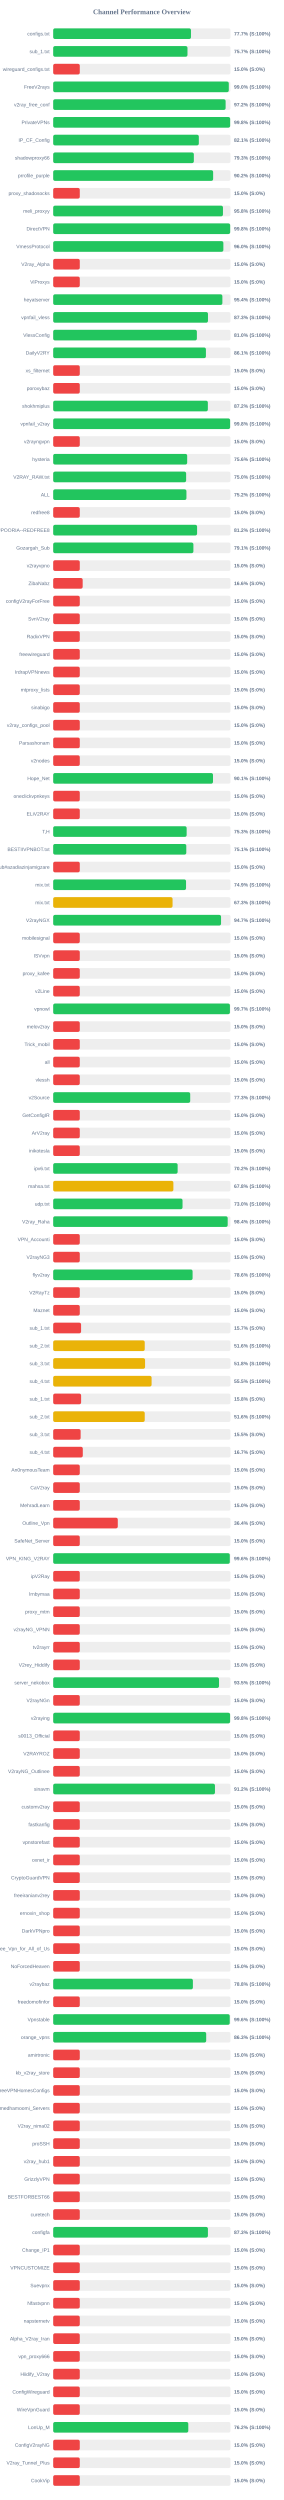
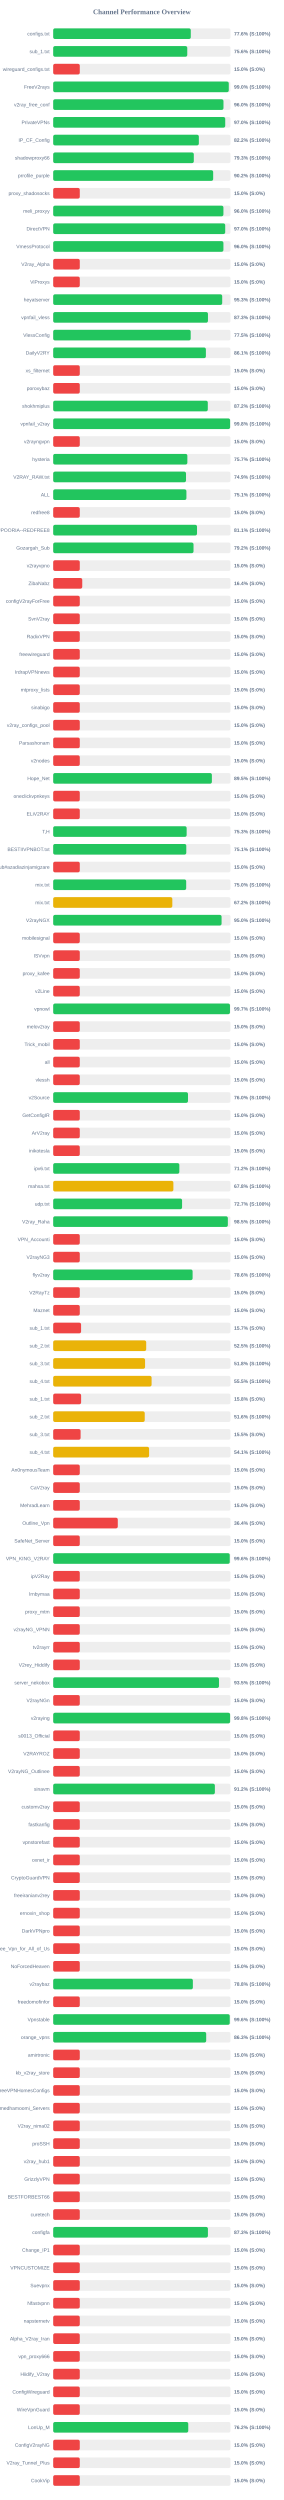
<svg xmlns="http://www.w3.org/2000/svg" width="800" height="7050" version="1.1">
  <style>
        .row { font: 14px Arial; fill: #64748b; }
        .score { font: bold 14px Arial; fill: #64748b; }
    </style>
  <text x="400" y="40" text-anchor="middle" font-size="20px" font-weight="bold" fill="#64748b">Channel Performance Overview</text>
  <rect x="150" y="80" width="500" height="30" fill="#eee" rx="5" />
-   <rect x="150" y="80" width="388.55" height="30" fill="#22c55e" rx="5" />
+   <rect x="150" y="80" width="388.0" height="30" fill="#22c55e" rx="5" />
  <text x="140" y="100" text-anchor="end" class="row">configs.txt</text>
-   <text x="660" y="100" text-anchor="start" class="score">77.7% (S:100%)</text>
+   <text x="660" y="100" text-anchor="start" class="score">77.6% (S:100%)</text>
  <rect x="150" y="130" width="500" height="30" fill="#eee" rx="5" />
-   <rect x="150" y="130" width="378.7" height="30" fill="#22c55e" rx="5" />
+   <rect x="150" y="130" width="378.1" height="30" fill="#22c55e" rx="5" />
  <text x="140" y="150" text-anchor="end" class="row">sub_1.txt</text>
-   <text x="660" y="150" text-anchor="start" class="score">75.7% (S:100%)</text>
+   <text x="660" y="150" text-anchor="start" class="score">75.6% (S:100%)</text>
  <rect x="150" y="180" width="500" height="30" fill="#eee" rx="5" />
  <rect x="150" y="180" width="75.0" height="30" fill="#ef4444" rx="5" />
  <text x="140" y="200" text-anchor="end" class="row">wireguard_configs.txt</text>
  <text x="660" y="200" text-anchor="start" class="score">15.0% (S:0%)</text>
  <rect x="150" y="230" width="500" height="30" fill="#eee" rx="5" />
-   <rect x="150" y="230" width="495.2" height="30" fill="#22c55e" rx="5" />
+   <rect x="150" y="230" width="495.15" height="30" fill="#22c55e" rx="5" />
  <text x="140" y="250" text-anchor="end" class="row">FreeV2rays</text>
  <text x="660" y="250" text-anchor="start" class="score">99.0% (S:100%)</text>
  <rect x="150" y="280" width="500" height="30" fill="#eee" rx="5" />
-   <rect x="150" y="280" width="486.25" height="30" fill="#22c55e" rx="5" />
+   <rect x="150" y="280" width="480.2" height="30" fill="#22c55e" rx="5" />
  <text x="140" y="300" text-anchor="end" class="row">v2ray_free_conf</text>
-   <text x="660" y="300" text-anchor="start" class="score">97.2% (S:100%)</text>
+   <text x="660" y="300" text-anchor="start" class="score">96.0% (S:100%)</text>
  <rect x="150" y="330" width="500" height="30" fill="#eee" rx="5" />
-   <rect x="150" y="330" width="499.0" height="30" fill="#22c55e" rx="5" />
+   <rect x="150" y="330" width="485.15" height="30" fill="#22c55e" rx="5" />
  <text x="140" y="350" text-anchor="end" class="row">PrivateVPNs</text>
-   <text x="660" y="350" text-anchor="start" class="score">99.8% (S:100%)</text>
+   <text x="660" y="350" text-anchor="start" class="score">97.0% (S:100%)</text>
  <rect x="150" y="380" width="500" height="30" fill="#eee" rx="5" />
-   <rect x="150" y="380" width="410.7" height="30" fill="#22c55e" rx="5" />
+   <rect x="150" y="380" width="410.75" height="30" fill="#22c55e" rx="5" />
  <text x="140" y="400" text-anchor="end" class="row">IP_CF_Config</text>
-   <text x="660" y="400" text-anchor="start" class="score">82.1% (S:100%)</text>
+   <text x="660" y="400" text-anchor="start" class="score">82.2% (S:100%)</text>
  <rect x="150" y="430" width="500" height="30" fill="#eee" rx="5" />
-   <rect x="150" y="430" width="396.65" height="30" fill="#22c55e" rx="5" />
+   <rect x="150" y="430" width="396.55" height="30" fill="#22c55e" rx="5" />
  <text x="140" y="450" text-anchor="end" class="row">shadowproxy66</text>
  <text x="660" y="450" text-anchor="start" class="score">79.3% (S:100%)</text>
  <rect x="150" y="480" width="500" height="30" fill="#eee" rx="5" />
-   <rect x="150" y="480" width="451.05" height="30" fill="#22c55e" rx="5" />
+   <rect x="150" y="480" width="451.15" height="30" fill="#22c55e" rx="5" />
  <text x="140" y="500" text-anchor="end" class="row">prrofile_purple</text>
  <text x="660" y="500" text-anchor="start" class="score">90.2% (S:100%)</text>
  <rect x="150" y="530" width="500" height="30" fill="#eee" rx="5" />
  <rect x="150" y="530" width="75.0" height="30" fill="#ef4444" rx="5" />
  <text x="140" y="550" text-anchor="end" class="row">proxy_shadosocks</text>
  <text x="660" y="550" text-anchor="start" class="score">15.0% (S:0%)</text>
  <rect x="150" y="580" width="500" height="30" fill="#eee" rx="5" />
-   <rect x="150" y="580" width="478.75" height="30" fill="#22c55e" rx="5" />
+   <rect x="150" y="580" width="480.05" height="30" fill="#22c55e" rx="5" />
  <text x="140" y="600" text-anchor="end" class="row">meli_proxyy</text>
-   <text x="660" y="600" text-anchor="start" class="score">95.8% (S:100%)</text>
+   <text x="660" y="600" text-anchor="start" class="score">96.0% (S:100%)</text>
  <rect x="150" y="630" width="500" height="30" fill="#eee" rx="5" />
-   <rect x="150" y="630" width="499.05" height="30" fill="#22c55e" rx="5" />
+   <rect x="150" y="630" width="485.1" height="30" fill="#22c55e" rx="5" />
  <text x="140" y="650" text-anchor="end" class="row">DirectVPN</text>
-   <text x="660" y="650" text-anchor="start" class="score">99.8% (S:100%)</text>
+   <text x="660" y="650" text-anchor="start" class="score">97.0% (S:100%)</text>
  <rect x="150" y="680" width="500" height="30" fill="#eee" rx="5" />
-   <rect x="150" y="680" width="479.9" height="30" fill="#22c55e" rx="5" />
+   <rect x="150" y="680" width="480.05" height="30" fill="#22c55e" rx="5" />
  <text x="140" y="700" text-anchor="end" class="row">VmessProtocol</text>
  <text x="660" y="700" text-anchor="start" class="score">96.0% (S:100%)</text>
  <rect x="150" y="730" width="500" height="30" fill="#eee" rx="5" />
  <rect x="150" y="730" width="75.0" height="30" fill="#ef4444" rx="5" />
  <text x="140" y="750" text-anchor="end" class="row">V2ray_Alpha</text>
  <text x="660" y="750" text-anchor="start" class="score">15.0% (S:0%)</text>
  <rect x="150" y="780" width="500" height="30" fill="#eee" rx="5" />
  <rect x="150" y="780" width="75.0" height="30" fill="#ef4444" rx="5" />
  <text x="140" y="800" text-anchor="end" class="row">ViProxys</text>
  <text x="660" y="800" text-anchor="start" class="score">15.0% (S:0%)</text>
  <rect x="150" y="830" width="500" height="30" fill="#eee" rx="5" />
-   <rect x="150" y="830" width="477.1" height="30" fill="#22c55e" rx="5" />
+   <rect x="150" y="830" width="476.6" height="30" fill="#22c55e" rx="5" />
  <text x="140" y="850" text-anchor="end" class="row">heyatserver</text>
-   <text x="660" y="850" text-anchor="start" class="score">95.4% (S:100%)</text>
+   <text x="660" y="850" text-anchor="start" class="score">95.3% (S:100%)</text>
  <rect x="150" y="880" width="500" height="30" fill="#eee" rx="5" />
-   <rect x="150" y="880" width="436.5" height="30" fill="#22c55e" rx="5" />
+   <rect x="150" y="880" width="436.45" height="30" fill="#22c55e" rx="5" />
  <text x="140" y="900" text-anchor="end" class="row">vpnfail_vless</text>
  <text x="660" y="900" text-anchor="start" class="score">87.3% (S:100%)</text>
  <rect x="150" y="930" width="500" height="30" fill="#eee" rx="5" />
-   <rect x="150" y="930" width="405.2" height="30" fill="#22c55e" rx="5" />
+   <rect x="150" y="930" width="387.75" height="30" fill="#22c55e" rx="5" />
  <text x="140" y="950" text-anchor="end" class="row">VlessConfig</text>
-   <text x="660" y="950" text-anchor="start" class="score">81.0% (S:100%)</text>
+   <text x="660" y="950" text-anchor="start" class="score">77.5% (S:100%)</text>
  <rect x="150" y="980" width="500" height="30" fill="#eee" rx="5" />
-   <rect x="150" y="980" width="430.7" height="30" fill="#22c55e" rx="5" />
+   <rect x="150" y="980" width="430.6" height="30" fill="#22c55e" rx="5" />
  <text x="140" y="1000" text-anchor="end" class="row">DailyV2RY</text>
  <text x="660" y="1000" text-anchor="start" class="score">86.1% (S:100%)</text>
  <rect x="150" y="1030" width="500" height="30" fill="#eee" rx="5" />
  <rect x="150" y="1030" width="75.0" height="30" fill="#ef4444" rx="5" />
  <text x="140" y="1050" text-anchor="end" class="row">xs_filternet</text>
  <text x="660" y="1050" text-anchor="start" class="score">15.0% (S:0%)</text>
  <rect x="150" y="1080" width="500" height="30" fill="#eee" rx="5" />
  <rect x="150" y="1080" width="75.0" height="30" fill="#ef4444" rx="5" />
  <text x="140" y="1100" text-anchor="end" class="row">poroxybaz</text>
  <text x="660" y="1100" text-anchor="start" class="score">15.0% (S:0%)</text>
  <rect x="150" y="1130" width="500" height="30" fill="#eee" rx="5" />
-   <rect x="150" y="1130" width="436.15" height="30" fill="#22c55e" rx="5" />
+   <rect x="150" y="1130" width="436.0" height="30" fill="#22c55e" rx="5" />
  <text x="140" y="1150" text-anchor="end" class="row">shokhmiplus</text>
  <text x="660" y="1150" text-anchor="start" class="score">87.2% (S:100%)</text>
  <rect x="150" y="1180" width="500" height="30" fill="#eee" rx="5" />
  <rect x="150" y="1180" width="498.9" height="30" fill="#22c55e" rx="5" />
  <text x="140" y="1200" text-anchor="end" class="row">vpnfail_v2ray</text>
  <text x="660" y="1200" text-anchor="start" class="score">99.8% (S:100%)</text>
  <rect x="150" y="1230" width="500" height="30" fill="#eee" rx="5" />
  <rect x="150" y="1230" width="75.0" height="30" fill="#ef4444" rx="5" />
  <text x="140" y="1250" text-anchor="end" class="row">v2rayngvpn</text>
  <text x="660" y="1250" text-anchor="start" class="score">15.0% (S:0%)</text>
  <rect x="150" y="1280" width="500" height="30" fill="#eee" rx="5" />
-   <rect x="150" y="1280" width="377.85" height="30" fill="#22c55e" rx="5" />
+   <rect x="150" y="1280" width="378.35" height="30" fill="#22c55e" rx="5" />
  <text x="140" y="1300" text-anchor="end" class="row">hysteria</text>
-   <text x="660" y="1300" text-anchor="start" class="score">75.6% (S:100%)</text>
+   <text x="660" y="1300" text-anchor="start" class="score">75.7% (S:100%)</text>
  <rect x="150" y="1330" width="500" height="30" fill="#eee" rx="5" />
-   <rect x="150" y="1330" width="374.9" height="30" fill="#22c55e" rx="5" />
+   <rect x="150" y="1330" width="374.55" height="30" fill="#22c55e" rx="5" />
  <text x="140" y="1350" text-anchor="end" class="row">V2RAY_RAW.txt</text>
-   <text x="660" y="1350" text-anchor="start" class="score">75.0% (S:100%)</text>
+   <text x="660" y="1350" text-anchor="start" class="score">74.9% (S:100%)</text>
  <rect x="150" y="1380" width="500" height="30" fill="#eee" rx="5" />
-   <rect x="150" y="1380" width="375.75" height="30" fill="#22c55e" rx="5" />
+   <rect x="150" y="1380" width="375.7" height="30" fill="#22c55e" rx="5" />
  <text x="140" y="1400" text-anchor="end" class="row">ALL</text>
-   <text x="660" y="1400" text-anchor="start" class="score">75.2% (S:100%)</text>
+   <text x="660" y="1400" text-anchor="start" class="score">75.1% (S:100%)</text>
  <rect x="150" y="1430" width="500" height="30" fill="#eee" rx="5" />
  <rect x="150" y="1430" width="75.0" height="30" fill="#ef4444" rx="5" />
  <text x="140" y="1450" text-anchor="end" class="row">redfree8</text>
  <text x="660" y="1450" text-anchor="start" class="score">15.0% (S:0%)</text>
  <rect x="150" y="1480" width="500" height="30" fill="#eee" rx="5" />
-   <rect x="150" y="1480" width="405.8" height="30" fill="#22c55e" rx="5" />
+   <rect x="150" y="1480" width="405.6" height="30" fill="#22c55e" rx="5" />
  <text x="140" y="1500" text-anchor="end" class="row">POORIA--REDFREE8.txt#POORIA--REDFREE8</text>
-   <text x="660" y="1500" text-anchor="start" class="score">81.2% (S:100%)</text>
+   <text x="660" y="1500" text-anchor="start" class="score">81.1% (S:100%)</text>
  <rect x="150" y="1530" width="500" height="30" fill="#eee" rx="5" />
-   <rect x="150" y="1530" width="395.4" height="30" fill="#22c55e" rx="5" />
+   <rect x="150" y="1530" width="395.75" height="30" fill="#22c55e" rx="5" />
  <text x="140" y="1550" text-anchor="end" class="row">Gozargah_Sub</text>
-   <text x="660" y="1550" text-anchor="start" class="score">79.1% (S:100%)</text>
+   <text x="660" y="1550" text-anchor="start" class="score">79.2% (S:100%)</text>
  <rect x="150" y="1580" width="500" height="30" fill="#eee" rx="5" />
  <rect x="150" y="1580" width="75.0" height="30" fill="#ef4444" rx="5" />
  <text x="140" y="1600" text-anchor="end" class="row">v2rayvpno</text>
  <text x="660" y="1600" text-anchor="start" class="score">15.0% (S:0%)</text>
  <rect x="150" y="1630" width="500" height="30" fill="#eee" rx="5" />
-   <rect x="150" y="1630" width="83.15" height="30" fill="#ef4444" rx="5" />
+   <rect x="150" y="1630" width="81.95" height="30" fill="#ef4444" rx="5" />
  <text x="140" y="1650" text-anchor="end" class="row">ZibaNabz</text>
-   <text x="660" y="1650" text-anchor="start" class="score">16.6% (S:0%)</text>
+   <text x="660" y="1650" text-anchor="start" class="score">16.4% (S:0%)</text>
  <rect x="150" y="1680" width="500" height="30" fill="#eee" rx="5" />
  <rect x="150" y="1680" width="75.0" height="30" fill="#ef4444" rx="5" />
  <text x="140" y="1700" text-anchor="end" class="row">configV2rayForFree</text>
  <text x="660" y="1700" text-anchor="start" class="score">15.0% (S:0%)</text>
  <rect x="150" y="1730" width="500" height="30" fill="#eee" rx="5" />
  <rect x="150" y="1730" width="75.0" height="30" fill="#ef4444" rx="5" />
  <text x="140" y="1750" text-anchor="end" class="row">SvnV2ray</text>
  <text x="660" y="1750" text-anchor="start" class="score">15.0% (S:0%)</text>
  <rect x="150" y="1780" width="500" height="30" fill="#eee" rx="5" />
  <rect x="150" y="1780" width="75.0" height="30" fill="#ef4444" rx="5" />
  <text x="140" y="1800" text-anchor="end" class="row">RadixVPN</text>
  <text x="660" y="1800" text-anchor="start" class="score">15.0% (S:0%)</text>
  <rect x="150" y="1830" width="500" height="30" fill="#eee" rx="5" />
  <rect x="150" y="1830" width="75.0" height="30" fill="#ef4444" rx="5" />
  <text x="140" y="1850" text-anchor="end" class="row">freewireguard</text>
  <text x="660" y="1850" text-anchor="start" class="score">15.0% (S:0%)</text>
  <rect x="150" y="1880" width="500" height="30" fill="#eee" rx="5" />
  <rect x="150" y="1880" width="75.0" height="30" fill="#ef4444" rx="5" />
  <text x="140" y="1900" text-anchor="end" class="row">IrdrapVPNnews</text>
  <text x="660" y="1900" text-anchor="start" class="score">15.0% (S:0%)</text>
  <rect x="150" y="1930" width="500" height="30" fill="#eee" rx="5" />
  <rect x="150" y="1930" width="75.0" height="30" fill="#ef4444" rx="5" />
  <text x="140" y="1950" text-anchor="end" class="row">mtproxy_lists</text>
  <text x="660" y="1950" text-anchor="start" class="score">15.0% (S:0%)</text>
  <rect x="150" y="1980" width="500" height="30" fill="#eee" rx="5" />
  <rect x="150" y="1980" width="75.0" height="30" fill="#ef4444" rx="5" />
  <text x="140" y="2000" text-anchor="end" class="row">sinabigo</text>
  <text x="660" y="2000" text-anchor="start" class="score">15.0% (S:0%)</text>
  <rect x="150" y="2030" width="500" height="30" fill="#eee" rx="5" />
  <rect x="150" y="2030" width="75.0" height="30" fill="#ef4444" rx="5" />
  <text x="140" y="2050" text-anchor="end" class="row">v2ray_configs_pool</text>
  <text x="660" y="2050" text-anchor="start" class="score">15.0% (S:0%)</text>
  <rect x="150" y="2080" width="500" height="30" fill="#eee" rx="5" />
  <rect x="150" y="2080" width="75.0" height="30" fill="#ef4444" rx="5" />
  <text x="140" y="2100" text-anchor="end" class="row">Parsashonam</text>
  <text x="660" y="2100" text-anchor="start" class="score">15.0% (S:0%)</text>
  <rect x="150" y="2130" width="500" height="30" fill="#eee" rx="5" />
  <rect x="150" y="2130" width="75.0" height="30" fill="#ef4444" rx="5" />
  <text x="140" y="2150" text-anchor="end" class="row">v2nodes</text>
  <text x="660" y="2150" text-anchor="start" class="score">15.0% (S:0%)</text>
  <rect x="150" y="2180" width="500" height="30" fill="#eee" rx="5" />
-   <rect x="150" y="2180" width="450.65" height="30" fill="#22c55e" rx="5" />
+   <rect x="150" y="2180" width="447.5" height="30" fill="#22c55e" rx="5" />
  <text x="140" y="2200" text-anchor="end" class="row">Hope_Net</text>
-   <text x="660" y="2200" text-anchor="start" class="score">90.1% (S:100%)</text>
+   <text x="660" y="2200" text-anchor="start" class="score">89.5% (S:100%)</text>
  <rect x="150" y="2230" width="500" height="30" fill="#eee" rx="5" />
  <rect x="150" y="2230" width="75.0" height="30" fill="#ef4444" rx="5" />
  <text x="140" y="2250" text-anchor="end" class="row">oneclickvpnkeys</text>
  <text x="660" y="2250" text-anchor="start" class="score">15.0% (S:0%)</text>
  <rect x="150" y="2280" width="500" height="30" fill="#eee" rx="5" />
  <rect x="150" y="2280" width="75.0" height="30" fill="#ef4444" rx="5" />
  <text x="140" y="2300" text-anchor="end" class="row">ELiV2RAY</text>
  <text x="660" y="2300" text-anchor="start" class="score">15.0% (S:0%)</text>
  <rect x="150" y="2330" width="500" height="30" fill="#eee" rx="5" />
  <rect x="150" y="2330" width="376.35" height="30" fill="#22c55e" rx="5" />
  <text x="140" y="2350" text-anchor="end" class="row">T,H</text>
  <text x="660" y="2350" text-anchor="start" class="score">75.3% (S:100%)</text>
  <rect x="150" y="2380" width="500" height="30" fill="#eee" rx="5" />
  <rect x="150" y="2380" width="375.35" height="30" fill="#22c55e" rx="5" />
  <text x="140" y="2400" text-anchor="end" class="row">BESTIIVPNBOT.txt</text>
  <text x="660" y="2400" text-anchor="start" class="score">75.1% (S:100%)</text>
  <rect x="150" y="2430" width="500" height="30" fill="#eee" rx="5" />
  <rect x="150" y="2430" width="75.0" height="30" fill="#ef4444" rx="5" />
  <text x="140" y="2450" text-anchor="end" class="row">Sub#azadiazinjamigzare</text>
  <text x="660" y="2450" text-anchor="start" class="score">15.0% (S:0%)</text>
  <rect x="150" y="2480" width="500" height="30" fill="#eee" rx="5" />
-   <rect x="150" y="2480" width="374.65" height="30" fill="#22c55e" rx="5" />
+   <rect x="150" y="2480" width="375.05" height="30" fill="#22c55e" rx="5" />
  <text x="140" y="2500" text-anchor="end" class="row">mix.txt</text>
-   <text x="660" y="2500" text-anchor="start" class="score">74.9% (S:100%)</text>
+   <text x="660" y="2500" text-anchor="start" class="score">75.0% (S:100%)</text>
  <rect x="150" y="2530" width="500" height="30" fill="#eee" rx="5" />
-   <rect x="150" y="2530" width="336.65" height="30" fill="#eab308" rx="5" />
+   <rect x="150" y="2530" width="335.95" height="30" fill="#eab308" rx="5" />
  <text x="140" y="2550" text-anchor="end" class="row">mix.txt</text>
-   <text x="660" y="2550" text-anchor="start" class="score">67.3% (S:100%)</text>
+   <text x="660" y="2550" text-anchor="start" class="score">67.2% (S:100%)</text>
  <rect x="150" y="2580" width="500" height="30" fill="#eee" rx="5" />
-   <rect x="150" y="2580" width="473.35" height="30" fill="#22c55e" rx="5" />
+   <rect x="150" y="2580" width="474.85" height="30" fill="#22c55e" rx="5" />
  <text x="140" y="2600" text-anchor="end" class="row">V2rayNGX</text>
-   <text x="660" y="2600" text-anchor="start" class="score">94.7% (S:100%)</text>
+   <text x="660" y="2600" text-anchor="start" class="score">95.0% (S:100%)</text>
  <rect x="150" y="2630" width="500" height="30" fill="#eee" rx="5" />
  <rect x="150" y="2630" width="75.0" height="30" fill="#ef4444" rx="5" />
  <text x="140" y="2650" text-anchor="end" class="row">mobilesignal</text>
  <text x="660" y="2650" text-anchor="start" class="score">15.0% (S:0%)</text>
  <rect x="150" y="2680" width="500" height="30" fill="#eee" rx="5" />
  <rect x="150" y="2680" width="75.0" height="30" fill="#ef4444" rx="5" />
  <text x="140" y="2700" text-anchor="end" class="row">ISVvpn</text>
  <text x="660" y="2700" text-anchor="start" class="score">15.0% (S:0%)</text>
  <rect x="150" y="2730" width="500" height="30" fill="#eee" rx="5" />
  <rect x="150" y="2730" width="75.0" height="30" fill="#ef4444" rx="5" />
  <text x="140" y="2750" text-anchor="end" class="row">proxy_kafee</text>
  <text x="660" y="2750" text-anchor="start" class="score">15.0% (S:0%)</text>
  <rect x="150" y="2780" width="500" height="30" fill="#eee" rx="5" />
  <rect x="150" y="2780" width="75.0" height="30" fill="#ef4444" rx="5" />
  <text x="140" y="2800" text-anchor="end" class="row">v2Line</text>
  <text x="660" y="2800" text-anchor="start" class="score">15.0% (S:0%)</text>
  <rect x="150" y="2830" width="500" height="30" fill="#eee" rx="5" />
-   <rect x="150" y="2830" width="498.4" height="30" fill="#22c55e" rx="5" />
+   <rect x="150" y="2830" width="498.55" height="30" fill="#22c55e" rx="5" />
  <text x="140" y="2850" text-anchor="end" class="row">vpnowl</text>
  <text x="660" y="2850" text-anchor="start" class="score">99.7% (S:100%)</text>
  <rect x="150" y="2880" width="500" height="30" fill="#eee" rx="5" />
  <rect x="150" y="2880" width="75.0" height="30" fill="#ef4444" rx="5" />
  <text x="140" y="2900" text-anchor="end" class="row">melov2ray</text>
  <text x="660" y="2900" text-anchor="start" class="score">15.0% (S:0%)</text>
  <rect x="150" y="2930" width="500" height="30" fill="#eee" rx="5" />
  <rect x="150" y="2930" width="75.0" height="30" fill="#ef4444" rx="5" />
  <text x="140" y="2950" text-anchor="end" class="row">Trick_mobil</text>
  <text x="660" y="2950" text-anchor="start" class="score">15.0% (S:0%)</text>
  <rect x="150" y="2980" width="500" height="30" fill="#eee" rx="5" />
  <rect x="150" y="2980" width="75.0" height="30" fill="#ef4444" rx="5" />
  <text x="140" y="3000" text-anchor="end" class="row">all</text>
  <text x="660" y="3000" text-anchor="start" class="score">15.0% (S:0%)</text>
  <rect x="150" y="3030" width="500" height="30" fill="#eee" rx="5" />
  <rect x="150" y="3030" width="75.0" height="30" fill="#ef4444" rx="5" />
  <text x="140" y="3050" text-anchor="end" class="row">vlessh</text>
  <text x="660" y="3050" text-anchor="start" class="score">15.0% (S:0%)</text>
  <rect x="150" y="3080" width="500" height="30" fill="#eee" rx="5" />
-   <rect x="150" y="3080" width="386.4" height="30" fill="#22c55e" rx="5" />
+   <rect x="150" y="3080" width="380.15" height="30" fill="#22c55e" rx="5" />
  <text x="140" y="3100" text-anchor="end" class="row">v2Source</text>
-   <text x="660" y="3100" text-anchor="start" class="score">77.3% (S:100%)</text>
+   <text x="660" y="3100" text-anchor="start" class="score">76.0% (S:100%)</text>
  <rect x="150" y="3130" width="500" height="30" fill="#eee" rx="5" />
  <rect x="150" y="3130" width="75.0" height="30" fill="#ef4444" rx="5" />
  <text x="140" y="3150" text-anchor="end" class="row">GetConfigIR</text>
  <text x="660" y="3150" text-anchor="start" class="score">15.0% (S:0%)</text>
  <rect x="150" y="3180" width="500" height="30" fill="#eee" rx="5" />
  <rect x="150" y="3180" width="75.0" height="30" fill="#ef4444" rx="5" />
  <text x="140" y="3200" text-anchor="end" class="row">ArV2ray</text>
  <text x="660" y="3200" text-anchor="start" class="score">15.0% (S:0%)</text>
  <rect x="150" y="3230" width="500" height="30" fill="#eee" rx="5" />
  <rect x="150" y="3230" width="75.0" height="30" fill="#ef4444" rx="5" />
  <text x="140" y="3250" text-anchor="end" class="row">inikotesla</text>
  <text x="660" y="3250" text-anchor="start" class="score">15.0% (S:0%)</text>
  <rect x="150" y="3280" width="500" height="30" fill="#eee" rx="5" />
-   <rect x="150" y="3280" width="350.95" height="30" fill="#22c55e" rx="5" />
+   <rect x="150" y="3280" width="355.75" height="30" fill="#22c55e" rx="5" />
  <text x="140" y="3300" text-anchor="end" class="row">ipv6.txt</text>
-   <text x="660" y="3300" text-anchor="start" class="score">70.2% (S:100%)</text>
+   <text x="660" y="3300" text-anchor="start" class="score">71.2% (S:100%)</text>
  <rect x="150" y="3330" width="500" height="30" fill="#eee" rx="5" />
  <rect x="150" y="3330" width="338.95" height="30" fill="#eab308" rx="5" />
  <text x="140" y="3350" text-anchor="end" class="row">mahsa.txt</text>
  <text x="660" y="3350" text-anchor="start" class="score">67.8% (S:100%)</text>
  <rect x="150" y="3380" width="500" height="30" fill="#eee" rx="5" />
-   <rect x="150" y="3380" width="364.75" height="30" fill="#22c55e" rx="5" />
+   <rect x="150" y="3380" width="363.45" height="30" fill="#22c55e" rx="5" />
  <text x="140" y="3400" text-anchor="end" class="row">udp.txt</text>
-   <text x="660" y="3400" text-anchor="start" class="score">73.0% (S:100%)</text>
+   <text x="660" y="3400" text-anchor="start" class="score">72.7% (S:100%)</text>
  <rect x="150" y="3430" width="500" height="30" fill="#eee" rx="5" />
-   <rect x="150" y="3430" width="492.1" height="30" fill="#22c55e" rx="5" />
+   <rect x="150" y="3430" width="492.55" height="30" fill="#22c55e" rx="5" />
  <text x="140" y="3450" text-anchor="end" class="row">V2ray_Raha</text>
-   <text x="660" y="3450" text-anchor="start" class="score">98.4% (S:100%)</text>
+   <text x="660" y="3450" text-anchor="start" class="score">98.5% (S:100%)</text>
  <rect x="150" y="3480" width="500" height="30" fill="#eee" rx="5" />
  <rect x="150" y="3480" width="75.0" height="30" fill="#ef4444" rx="5" />
  <text x="140" y="3500" text-anchor="end" class="row">VPN_Accounti</text>
  <text x="660" y="3500" text-anchor="start" class="score">15.0% (S:0%)</text>
  <rect x="150" y="3530" width="500" height="30" fill="#eee" rx="5" />
  <rect x="150" y="3530" width="75.0" height="30" fill="#ef4444" rx="5" />
  <text x="140" y="3550" text-anchor="end" class="row">V2rayNG3</text>
  <text x="660" y="3550" text-anchor="start" class="score">15.0% (S:0%)</text>
  <rect x="150" y="3580" width="500" height="30" fill="#eee" rx="5" />
-   <rect x="150" y="3580" width="393.1" height="30" fill="#22c55e" rx="5" />
+   <rect x="150" y="3580" width="393.15" height="30" fill="#22c55e" rx="5" />
  <text x="140" y="3600" text-anchor="end" class="row">flyv2ray</text>
  <text x="660" y="3600" text-anchor="start" class="score">78.6% (S:100%)</text>
  <rect x="150" y="3630" width="500" height="30" fill="#eee" rx="5" />
  <rect x="150" y="3630" width="75.0" height="30" fill="#ef4444" rx="5" />
  <text x="140" y="3650" text-anchor="end" class="row">V2RayTz</text>
  <text x="660" y="3650" text-anchor="start" class="score">15.0% (S:0%)</text>
  <rect x="150" y="3680" width="500" height="30" fill="#eee" rx="5" />
  <rect x="150" y="3680" width="75.0" height="30" fill="#ef4444" rx="5" />
  <text x="140" y="3700" text-anchor="end" class="row">Maznet</text>
  <text x="660" y="3700" text-anchor="start" class="score">15.0% (S:0%)</text>
  <rect x="150" y="3730" width="500" height="30" fill="#eee" rx="5" />
  <rect x="150" y="3730" width="78.65" height="30" fill="#ef4444" rx="5" />
  <text x="140" y="3750" text-anchor="end" class="row">sub_1.txt</text>
  <text x="660" y="3750" text-anchor="start" class="score">15.7% (S:0%)</text>
  <rect x="150" y="3780" width="500" height="30" fill="#eee" rx="5" />
-   <rect x="150" y="3780" width="258.15" height="30" fill="#eab308" rx="5" />
+   <rect x="150" y="3780" width="262.3" height="30" fill="#eab308" rx="5" />
  <text x="140" y="3800" text-anchor="end" class="row">sub_2.txt</text>
-   <text x="660" y="3800" text-anchor="start" class="score">51.6% (S:100%)</text>
+   <text x="660" y="3800" text-anchor="start" class="score">52.5% (S:100%)</text>
  <rect x="150" y="3830" width="500" height="30" fill="#eee" rx="5" />
  <rect x="150" y="3830" width="259.1" height="30" fill="#eab308" rx="5" />
  <text x="140" y="3850" text-anchor="end" class="row">sub_3.txt</text>
  <text x="660" y="3850" text-anchor="start" class="score">51.8% (S:100%)</text>
  <rect x="150" y="3880" width="500" height="30" fill="#eee" rx="5" />
  <rect x="150" y="3880" width="277.5" height="30" fill="#eab308" rx="5" />
  <text x="140" y="3900" text-anchor="end" class="row">sub_4.txt</text>
  <text x="660" y="3900" text-anchor="start" class="score">55.5% (S:100%)</text>
  <rect x="150" y="3930" width="500" height="30" fill="#eee" rx="5" />
  <rect x="150" y="3930" width="78.75" height="30" fill="#ef4444" rx="5" />
  <text x="140" y="3950" text-anchor="end" class="row">sub_1.txt</text>
  <text x="660" y="3950" text-anchor="start" class="score">15.8% (S:0%)</text>
  <rect x="150" y="3980" width="500" height="30" fill="#eee" rx="5" />
  <rect x="150" y="3980" width="258.15" height="30" fill="#eab308" rx="5" />
  <text x="140" y="4000" text-anchor="end" class="row">sub_2.txt</text>
  <text x="660" y="4000" text-anchor="start" class="score">51.6% (S:100%)</text>
  <rect x="150" y="4030" width="500" height="30" fill="#eee" rx="5" />
-   <rect x="150" y="4030" width="77.4" height="30" fill="#ef4444" rx="5" />
+   <rect x="150" y="4030" width="77.3" height="30" fill="#ef4444" rx="5" />
  <text x="140" y="4050" text-anchor="end" class="row">sub_3.txt</text>
  <text x="660" y="4050" text-anchor="start" class="score">15.5% (S:0%)</text>
  <rect x="150" y="4080" width="500" height="30" fill="#eee" rx="5" />
-   <rect x="150" y="4080" width="83.5" height="30" fill="#ef4444" rx="5" />
+   <rect x="150" y="4080" width="270.45" height="30" fill="#eab308" rx="5" />
  <text x="140" y="4100" text-anchor="end" class="row">sub_4.txt</text>
-   <text x="660" y="4100" text-anchor="start" class="score">16.7% (S:0%)</text>
+   <text x="660" y="4100" text-anchor="start" class="score">54.1% (S:100%)</text>
  <rect x="150" y="4130" width="500" height="30" fill="#eee" rx="5" />
  <rect x="150" y="4130" width="75.0" height="30" fill="#ef4444" rx="5" />
  <text x="140" y="4150" text-anchor="end" class="row">An0nymousTeam</text>
  <text x="660" y="4150" text-anchor="start" class="score">15.0% (S:0%)</text>
  <rect x="150" y="4180" width="500" height="30" fill="#eee" rx="5" />
  <rect x="150" y="4180" width="75.0" height="30" fill="#ef4444" rx="5" />
  <text x="140" y="4200" text-anchor="end" class="row">CaV2ray</text>
  <text x="660" y="4200" text-anchor="start" class="score">15.0% (S:0%)</text>
  <rect x="150" y="4230" width="500" height="30" fill="#eee" rx="5" />
  <rect x="150" y="4230" width="75.0" height="30" fill="#ef4444" rx="5" />
  <text x="140" y="4250" text-anchor="end" class="row">MehradLearn</text>
  <text x="660" y="4250" text-anchor="start" class="score">15.0% (S:0%)</text>
  <rect x="150" y="4280" width="500" height="30" fill="#eee" rx="5" />
  <rect x="150" y="4280" width="182.15" height="30" fill="#ef4444" rx="5" />
  <text x="140" y="4300" text-anchor="end" class="row">Outline_Vpn</text>
  <text x="660" y="4300" text-anchor="start" class="score">36.4% (S:0%)</text>
  <rect x="150" y="4330" width="500" height="30" fill="#eee" rx="5" />
  <rect x="150" y="4330" width="75.0" height="30" fill="#ef4444" rx="5" />
  <text x="140" y="4350" text-anchor="end" class="row">SafeNet_Server</text>
  <text x="660" y="4350" text-anchor="start" class="score">15.0% (S:0%)</text>
  <rect x="150" y="4380" width="500" height="30" fill="#eee" rx="5" />
-   <rect x="150" y="4380" width="498.05" height="30" fill="#22c55e" rx="5" />
+   <rect x="150" y="4380" width="497.9" height="30" fill="#22c55e" rx="5" />
  <text x="140" y="4400" text-anchor="end" class="row">VPN_KING_V2RAY</text>
  <text x="660" y="4400" text-anchor="start" class="score">99.6% (S:100%)</text>
  <rect x="150" y="4430" width="500" height="30" fill="#eee" rx="5" />
  <rect x="150" y="4430" width="75.0" height="30" fill="#ef4444" rx="5" />
  <text x="140" y="4450" text-anchor="end" class="row">ipV2Ray</text>
  <text x="660" y="4450" text-anchor="start" class="score">15.0% (S:0%)</text>
  <rect x="150" y="4480" width="500" height="30" fill="#eee" rx="5" />
  <rect x="150" y="4480" width="75.0" height="30" fill="#ef4444" rx="5" />
  <text x="140" y="4500" text-anchor="end" class="row">lrnbymaa</text>
  <text x="660" y="4500" text-anchor="start" class="score">15.0% (S:0%)</text>
  <rect x="150" y="4530" width="500" height="30" fill="#eee" rx="5" />
  <rect x="150" y="4530" width="75.0" height="30" fill="#ef4444" rx="5" />
  <text x="140" y="4550" text-anchor="end" class="row">proxy_mtm</text>
  <text x="660" y="4550" text-anchor="start" class="score">15.0% (S:0%)</text>
  <rect x="150" y="4580" width="500" height="30" fill="#eee" rx="5" />
  <rect x="150" y="4580" width="75.0" height="30" fill="#ef4444" rx="5" />
  <text x="140" y="4600" text-anchor="end" class="row">v2rayNG_VPNN</text>
  <text x="660" y="4600" text-anchor="start" class="score">15.0% (S:0%)</text>
  <rect x="150" y="4630" width="500" height="30" fill="#eee" rx="5" />
  <rect x="150" y="4630" width="75.0" height="30" fill="#ef4444" rx="5" />
  <text x="140" y="4650" text-anchor="end" class="row">tv2rayrr</text>
  <text x="660" y="4650" text-anchor="start" class="score">15.0% (S:0%)</text>
  <rect x="150" y="4680" width="500" height="30" fill="#eee" rx="5" />
  <rect x="150" y="4680" width="75.0" height="30" fill="#ef4444" rx="5" />
  <text x="140" y="4700" text-anchor="end" class="row">V2rey_Hiddify</text>
  <text x="660" y="4700" text-anchor="start" class="score">15.0% (S:0%)</text>
  <rect x="150" y="4730" width="500" height="30" fill="#eee" rx="5" />
-   <rect x="150" y="4730" width="467.6" height="30" fill="#22c55e" rx="5" />
+   <rect x="150" y="4730" width="467.55" height="30" fill="#22c55e" rx="5" />
  <text x="140" y="4750" text-anchor="end" class="row">server_nekobox</text>
  <text x="660" y="4750" text-anchor="start" class="score">93.5% (S:100%)</text>
  <rect x="150" y="4780" width="500" height="30" fill="#eee" rx="5" />
  <rect x="150" y="4780" width="75.0" height="30" fill="#ef4444" rx="5" />
  <text x="140" y="4800" text-anchor="end" class="row">V2rayNGn</text>
  <text x="660" y="4800" text-anchor="start" class="score">15.0% (S:0%)</text>
  <rect x="150" y="4830" width="500" height="30" fill="#eee" rx="5" />
-   <rect x="150" y="4830" width="498.85" height="30" fill="#22c55e" rx="5" />
+   <rect x="150" y="4830" width="498.9" height="30" fill="#22c55e" rx="5" />
  <text x="140" y="4850" text-anchor="end" class="row">v2raying</text>
  <text x="660" y="4850" text-anchor="start" class="score">99.8% (S:100%)</text>
  <rect x="150" y="4880" width="500" height="30" fill="#eee" rx="5" />
  <rect x="150" y="4880" width="75.0" height="30" fill="#ef4444" rx="5" />
  <text x="140" y="4900" text-anchor="end" class="row">s0013_Official</text>
  <text x="660" y="4900" text-anchor="start" class="score">15.0% (S:0%)</text>
  <rect x="150" y="4930" width="500" height="30" fill="#eee" rx="5" />
  <rect x="150" y="4930" width="75.0" height="30" fill="#ef4444" rx="5" />
  <text x="140" y="4950" text-anchor="end" class="row">V2RAYROZ</text>
  <text x="660" y="4950" text-anchor="start" class="score">15.0% (S:0%)</text>
  <rect x="150" y="4980" width="500" height="30" fill="#eee" rx="5" />
  <rect x="150" y="4980" width="75.0" height="30" fill="#ef4444" rx="5" />
  <text x="140" y="5000" text-anchor="end" class="row">V2rayNG_Outlinee</text>
  <text x="660" y="5000" text-anchor="start" class="score">15.0% (S:0%)</text>
  <rect x="150" y="5030" width="500" height="30" fill="#eee" rx="5" />
-   <rect x="150" y="5030" width="456.2" height="30" fill="#22c55e" rx="5" />
+   <rect x="150" y="5030" width="455.95" height="30" fill="#22c55e" rx="5" />
  <text x="140" y="5050" text-anchor="end" class="row">sinavm</text>
  <text x="660" y="5050" text-anchor="start" class="score">91.2% (S:100%)</text>
  <rect x="150" y="5080" width="500" height="30" fill="#eee" rx="5" />
  <rect x="150" y="5080" width="75.0" height="30" fill="#ef4444" rx="5" />
  <text x="140" y="5100" text-anchor="end" class="row">customv2ray</text>
  <text x="660" y="5100" text-anchor="start" class="score">15.0% (S:0%)</text>
  <rect x="150" y="5130" width="500" height="30" fill="#eee" rx="5" />
  <rect x="150" y="5130" width="75.0" height="30" fill="#ef4444" rx="5" />
  <text x="140" y="5150" text-anchor="end" class="row">fastkanfig</text>
  <text x="660" y="5150" text-anchor="start" class="score">15.0% (S:0%)</text>
  <rect x="150" y="5180" width="500" height="30" fill="#eee" rx="5" />
  <rect x="150" y="5180" width="75.0" height="30" fill="#ef4444" rx="5" />
  <text x="140" y="5200" text-anchor="end" class="row">vpnstorefast</text>
  <text x="660" y="5200" text-anchor="start" class="score">15.0% (S:0%)</text>
  <rect x="150" y="5230" width="500" height="30" fill="#eee" rx="5" />
  <rect x="150" y="5230" width="75.0" height="30" fill="#ef4444" rx="5" />
  <text x="140" y="5250" text-anchor="end" class="row">oxnet_ir</text>
  <text x="660" y="5250" text-anchor="start" class="score">15.0% (S:0%)</text>
  <rect x="150" y="5280" width="500" height="30" fill="#eee" rx="5" />
  <rect x="150" y="5280" width="75.0" height="30" fill="#ef4444" rx="5" />
  <text x="140" y="5300" text-anchor="end" class="row">CryptoGuardVPN</text>
  <text x="660" y="5300" text-anchor="start" class="score">15.0% (S:0%)</text>
  <rect x="150" y="5330" width="500" height="30" fill="#eee" rx="5" />
  <rect x="150" y="5330" width="75.0" height="30" fill="#ef4444" rx="5" />
  <text x="140" y="5350" text-anchor="end" class="row">freeiranianv2rey</text>
  <text x="660" y="5350" text-anchor="start" class="score">15.0% (S:0%)</text>
  <rect x="150" y="5380" width="500" height="30" fill="#eee" rx="5" />
  <rect x="150" y="5380" width="75.0" height="30" fill="#ef4444" rx="5" />
  <text x="140" y="5400" text-anchor="end" class="row">ernoxin_shop</text>
  <text x="660" y="5400" text-anchor="start" class="score">15.0% (S:0%)</text>
  <rect x="150" y="5430" width="500" height="30" fill="#eee" rx="5" />
  <rect x="150" y="5430" width="75.0" height="30" fill="#ef4444" rx="5" />
  <text x="140" y="5450" text-anchor="end" class="row">DarkVPNpro</text>
  <text x="660" y="5450" text-anchor="start" class="score">15.0% (S:0%)</text>
  <rect x="150" y="5480" width="500" height="30" fill="#eee" rx="5" />
  <rect x="150" y="5480" width="75.0" height="30" fill="#ef4444" rx="5" />
  <text x="140" y="5500" text-anchor="end" class="row">Free_Vpn_for_All_of_Us</text>
  <text x="660" y="5500" text-anchor="start" class="score">15.0% (S:0%)</text>
  <rect x="150" y="5530" width="500" height="30" fill="#eee" rx="5" />
  <rect x="150" y="5530" width="75.0" height="30" fill="#ef4444" rx="5" />
  <text x="140" y="5550" text-anchor="end" class="row">NoForcedHeaven</text>
  <text x="660" y="5550" text-anchor="start" class="score">15.0% (S:0%)</text>
  <rect x="150" y="5580" width="500" height="30" fill="#eee" rx="5" />
-   <rect x="150" y="5580" width="393.95" height="30" fill="#22c55e" rx="5" />
+   <rect x="150" y="5580" width="393.9" height="30" fill="#22c55e" rx="5" />
  <text x="140" y="5600" text-anchor="end" class="row">v2raybaz</text>
  <text x="660" y="5600" text-anchor="start" class="score">78.8% (S:100%)</text>
  <rect x="150" y="5630" width="500" height="30" fill="#eee" rx="5" />
  <rect x="150" y="5630" width="75.0" height="30" fill="#ef4444" rx="5" />
  <text x="140" y="5650" text-anchor="end" class="row">freedomofinfor</text>
  <text x="660" y="5650" text-anchor="start" class="score">15.0% (S:0%)</text>
  <rect x="150" y="5680" width="500" height="30" fill="#eee" rx="5" />
-   <rect x="150" y="5680" width="497.85" height="30" fill="#22c55e" rx="5" />
+   <rect x="150" y="5680" width="497.9" height="30" fill="#22c55e" rx="5" />
  <text x="140" y="5700" text-anchor="end" class="row">Vpnstable</text>
  <text x="660" y="5700" text-anchor="start" class="score">99.6% (S:100%)</text>
  <rect x="150" y="5730" width="500" height="30" fill="#eee" rx="5" />
  <rect x="150" y="5730" width="431.45" height="30" fill="#22c55e" rx="5" />
  <text x="140" y="5750" text-anchor="end" class="row">orange_vpns</text>
  <text x="660" y="5750" text-anchor="start" class="score">86.3% (S:100%)</text>
  <rect x="150" y="5780" width="500" height="30" fill="#eee" rx="5" />
  <rect x="150" y="5780" width="75.0" height="30" fill="#ef4444" rx="5" />
  <text x="140" y="5800" text-anchor="end" class="row">amirtronic</text>
  <text x="660" y="5800" text-anchor="start" class="score">15.0% (S:0%)</text>
  <rect x="150" y="5830" width="500" height="30" fill="#eee" rx="5" />
  <rect x="150" y="5830" width="75.0" height="30" fill="#ef4444" rx="5" />
  <text x="140" y="5850" text-anchor="end" class="row">kb_v2ray_store</text>
  <text x="660" y="5850" text-anchor="start" class="score">15.0% (S:0%)</text>
  <rect x="150" y="5880" width="500" height="30" fill="#eee" rx="5" />
  <rect x="150" y="5880" width="75.0" height="30" fill="#ef4444" rx="5" />
  <text x="140" y="5900" text-anchor="end" class="row">FreeVPNHomesConfigs</text>
  <text x="660" y="5900" text-anchor="start" class="score">15.0% (S:0%)</text>
  <rect x="150" y="5930" width="500" height="30" fill="#eee" rx="5" />
  <rect x="150" y="5930" width="75.0" height="30" fill="#ef4444" rx="5" />
  <text x="140" y="5950" text-anchor="end" class="row">Ahmedhamoomi_Servers</text>
  <text x="660" y="5950" text-anchor="start" class="score">15.0% (S:0%)</text>
  <rect x="150" y="5980" width="500" height="30" fill="#eee" rx="5" />
  <rect x="150" y="5980" width="75.0" height="30" fill="#ef4444" rx="5" />
  <text x="140" y="6000" text-anchor="end" class="row">V2ray_nima02</text>
  <text x="660" y="6000" text-anchor="start" class="score">15.0% (S:0%)</text>
  <rect x="150" y="6030" width="500" height="30" fill="#eee" rx="5" />
  <rect x="150" y="6030" width="75.0" height="30" fill="#ef4444" rx="5" />
  <text x="140" y="6050" text-anchor="end" class="row">proSSH</text>
  <text x="660" y="6050" text-anchor="start" class="score">15.0% (S:0%)</text>
  <rect x="150" y="6080" width="500" height="30" fill="#eee" rx="5" />
  <rect x="150" y="6080" width="75.0" height="30" fill="#ef4444" rx="5" />
  <text x="140" y="6100" text-anchor="end" class="row">v2ray_hub1</text>
  <text x="660" y="6100" text-anchor="start" class="score">15.0% (S:0%)</text>
  <rect x="150" y="6130" width="500" height="30" fill="#eee" rx="5" />
  <rect x="150" y="6130" width="75.0" height="30" fill="#ef4444" rx="5" />
  <text x="140" y="6150" text-anchor="end" class="row">GrizzlyVPN</text>
  <text x="660" y="6150" text-anchor="start" class="score">15.0% (S:0%)</text>
  <rect x="150" y="6180" width="500" height="30" fill="#eee" rx="5" />
  <rect x="150" y="6180" width="75.0" height="30" fill="#ef4444" rx="5" />
  <text x="140" y="6200" text-anchor="end" class="row">BESTFORBEST66</text>
  <text x="660" y="6200" text-anchor="start" class="score">15.0% (S:0%)</text>
  <rect x="150" y="6230" width="500" height="30" fill="#eee" rx="5" />
  <rect x="150" y="6230" width="75.0" height="30" fill="#ef4444" rx="5" />
  <text x="140" y="6250" text-anchor="end" class="row">curetech</text>
  <text x="660" y="6250" text-anchor="start" class="score">15.0% (S:0%)</text>
  <rect x="150" y="6280" width="500" height="30" fill="#eee" rx="5" />
  <rect x="150" y="6280" width="436.35" height="30" fill="#22c55e" rx="5" />
  <text x="140" y="6300" text-anchor="end" class="row">configfa</text>
  <text x="660" y="6300" text-anchor="start" class="score">87.3% (S:100%)</text>
  <rect x="150" y="6330" width="500" height="30" fill="#eee" rx="5" />
  <rect x="150" y="6330" width="75.0" height="30" fill="#ef4444" rx="5" />
  <text x="140" y="6350" text-anchor="end" class="row">Change_IP1</text>
  <text x="660" y="6350" text-anchor="start" class="score">15.0% (S:0%)</text>
  <rect x="150" y="6380" width="500" height="30" fill="#eee" rx="5" />
  <rect x="150" y="6380" width="75.0" height="30" fill="#ef4444" rx="5" />
  <text x="140" y="6400" text-anchor="end" class="row">VPNCUSTOMIZE</text>
  <text x="660" y="6400" text-anchor="start" class="score">15.0% (S:0%)</text>
  <rect x="150" y="6430" width="500" height="30" fill="#eee" rx="5" />
  <rect x="150" y="6430" width="75.0" height="30" fill="#ef4444" rx="5" />
  <text x="140" y="6450" text-anchor="end" class="row">Suevpnx</text>
  <text x="660" y="6450" text-anchor="start" class="score">15.0% (S:0%)</text>
  <rect x="150" y="6480" width="500" height="30" fill="#eee" rx="5" />
  <rect x="150" y="6480" width="75.0" height="30" fill="#ef4444" rx="5" />
  <text x="140" y="6500" text-anchor="end" class="row">Nfastvpnn</text>
  <text x="660" y="6500" text-anchor="start" class="score">15.0% (S:0%)</text>
  <rect x="150" y="6530" width="500" height="30" fill="#eee" rx="5" />
  <rect x="150" y="6530" width="75.0" height="30" fill="#ef4444" rx="5" />
  <text x="140" y="6550" text-anchor="end" class="row">napsternetv</text>
  <text x="660" y="6550" text-anchor="start" class="score">15.0% (S:0%)</text>
  <rect x="150" y="6580" width="500" height="30" fill="#eee" rx="5" />
  <rect x="150" y="6580" width="75.0" height="30" fill="#ef4444" rx="5" />
  <text x="140" y="6600" text-anchor="end" class="row">Alpha_V2ray_Iran</text>
  <text x="660" y="6600" text-anchor="start" class="score">15.0% (S:0%)</text>
  <rect x="150" y="6630" width="500" height="30" fill="#eee" rx="5" />
  <rect x="150" y="6630" width="75.0" height="30" fill="#ef4444" rx="5" />
  <text x="140" y="6650" text-anchor="end" class="row">vpn_proxy666</text>
  <text x="660" y="6650" text-anchor="start" class="score">15.0% (S:0%)</text>
  <rect x="150" y="6680" width="500" height="30" fill="#eee" rx="5" />
  <rect x="150" y="6680" width="75.0" height="30" fill="#ef4444" rx="5" />
  <text x="140" y="6700" text-anchor="end" class="row">Hiidify_V2ray</text>
  <text x="660" y="6700" text-anchor="start" class="score">15.0% (S:0%)</text>
  <rect x="150" y="6730" width="500" height="30" fill="#eee" rx="5" />
  <rect x="150" y="6730" width="75.0" height="30" fill="#ef4444" rx="5" />
  <text x="140" y="6750" text-anchor="end" class="row">ConfigWireguard</text>
  <text x="660" y="6750" text-anchor="start" class="score">15.0% (S:0%)</text>
  <rect x="150" y="6780" width="500" height="30" fill="#eee" rx="5" />
  <rect x="150" y="6780" width="75.0" height="30" fill="#ef4444" rx="5" />
  <text x="140" y="6800" text-anchor="end" class="row">WireVpnGuard</text>
  <text x="660" y="6800" text-anchor="start" class="score">15.0% (S:0%)</text>
  <rect x="150" y="6830" width="500" height="30" fill="#eee" rx="5" />
-   <rect x="150" y="6830" width="381.0" height="30" fill="#22c55e" rx="5" />
+   <rect x="150" y="6830" width="380.9" height="30" fill="#22c55e" rx="5" />
  <text x="140" y="6850" text-anchor="end" class="row">LonUp_M</text>
  <text x="660" y="6850" text-anchor="start" class="score">76.2% (S:100%)</text>
  <rect x="150" y="6880" width="500" height="30" fill="#eee" rx="5" />
  <rect x="150" y="6880" width="75.0" height="30" fill="#ef4444" rx="5" />
  <text x="140" y="6900" text-anchor="end" class="row">ConfigV2rayNG</text>
  <text x="660" y="6900" text-anchor="start" class="score">15.0% (S:0%)</text>
  <rect x="150" y="6930" width="500" height="30" fill="#eee" rx="5" />
  <rect x="150" y="6930" width="75.0" height="30" fill="#ef4444" rx="5" />
  <text x="140" y="6950" text-anchor="end" class="row">V2ray_Tunnel_Plus</text>
  <text x="660" y="6950" text-anchor="start" class="score">15.0% (S:0%)</text>
  <rect x="150" y="6980" width="500" height="30" fill="#eee" rx="5" />
  <rect x="150" y="6980" width="75.0" height="30" fill="#ef4444" rx="5" />
  <text x="140" y="7000" text-anchor="end" class="row">CookVip</text>
  <text x="660" y="7000" text-anchor="start" class="score">15.0% (S:0%)</text>
</svg>
